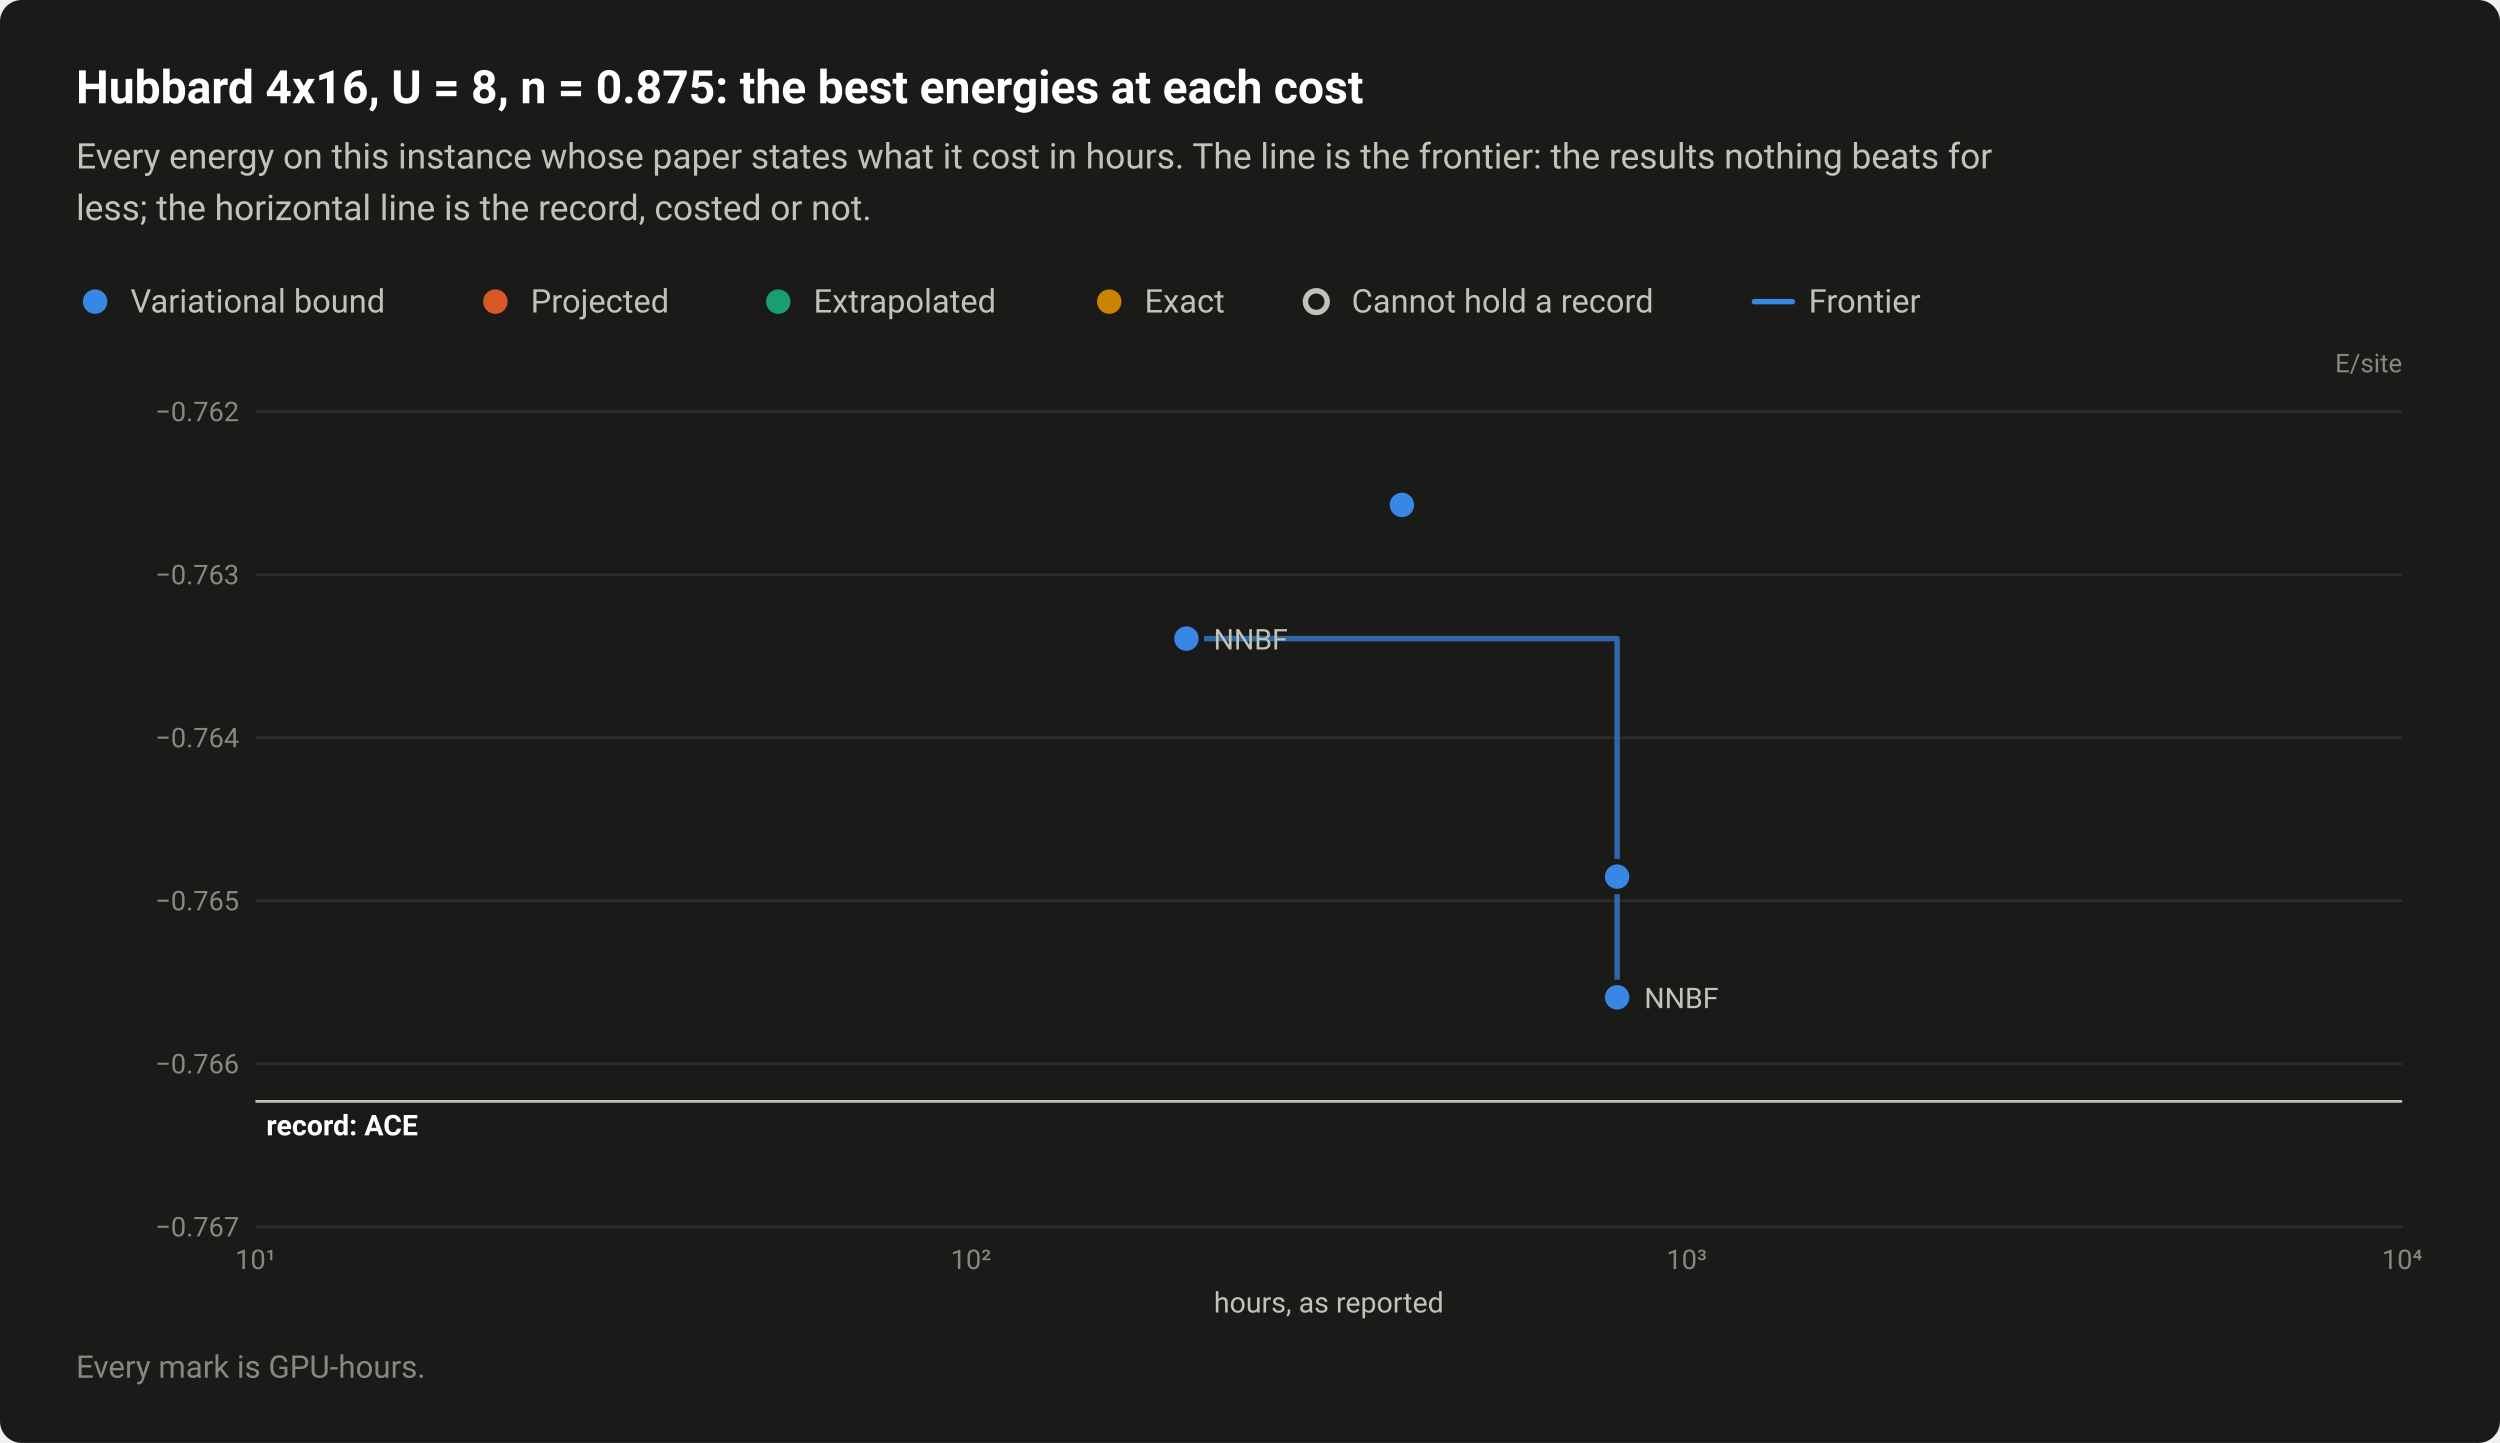
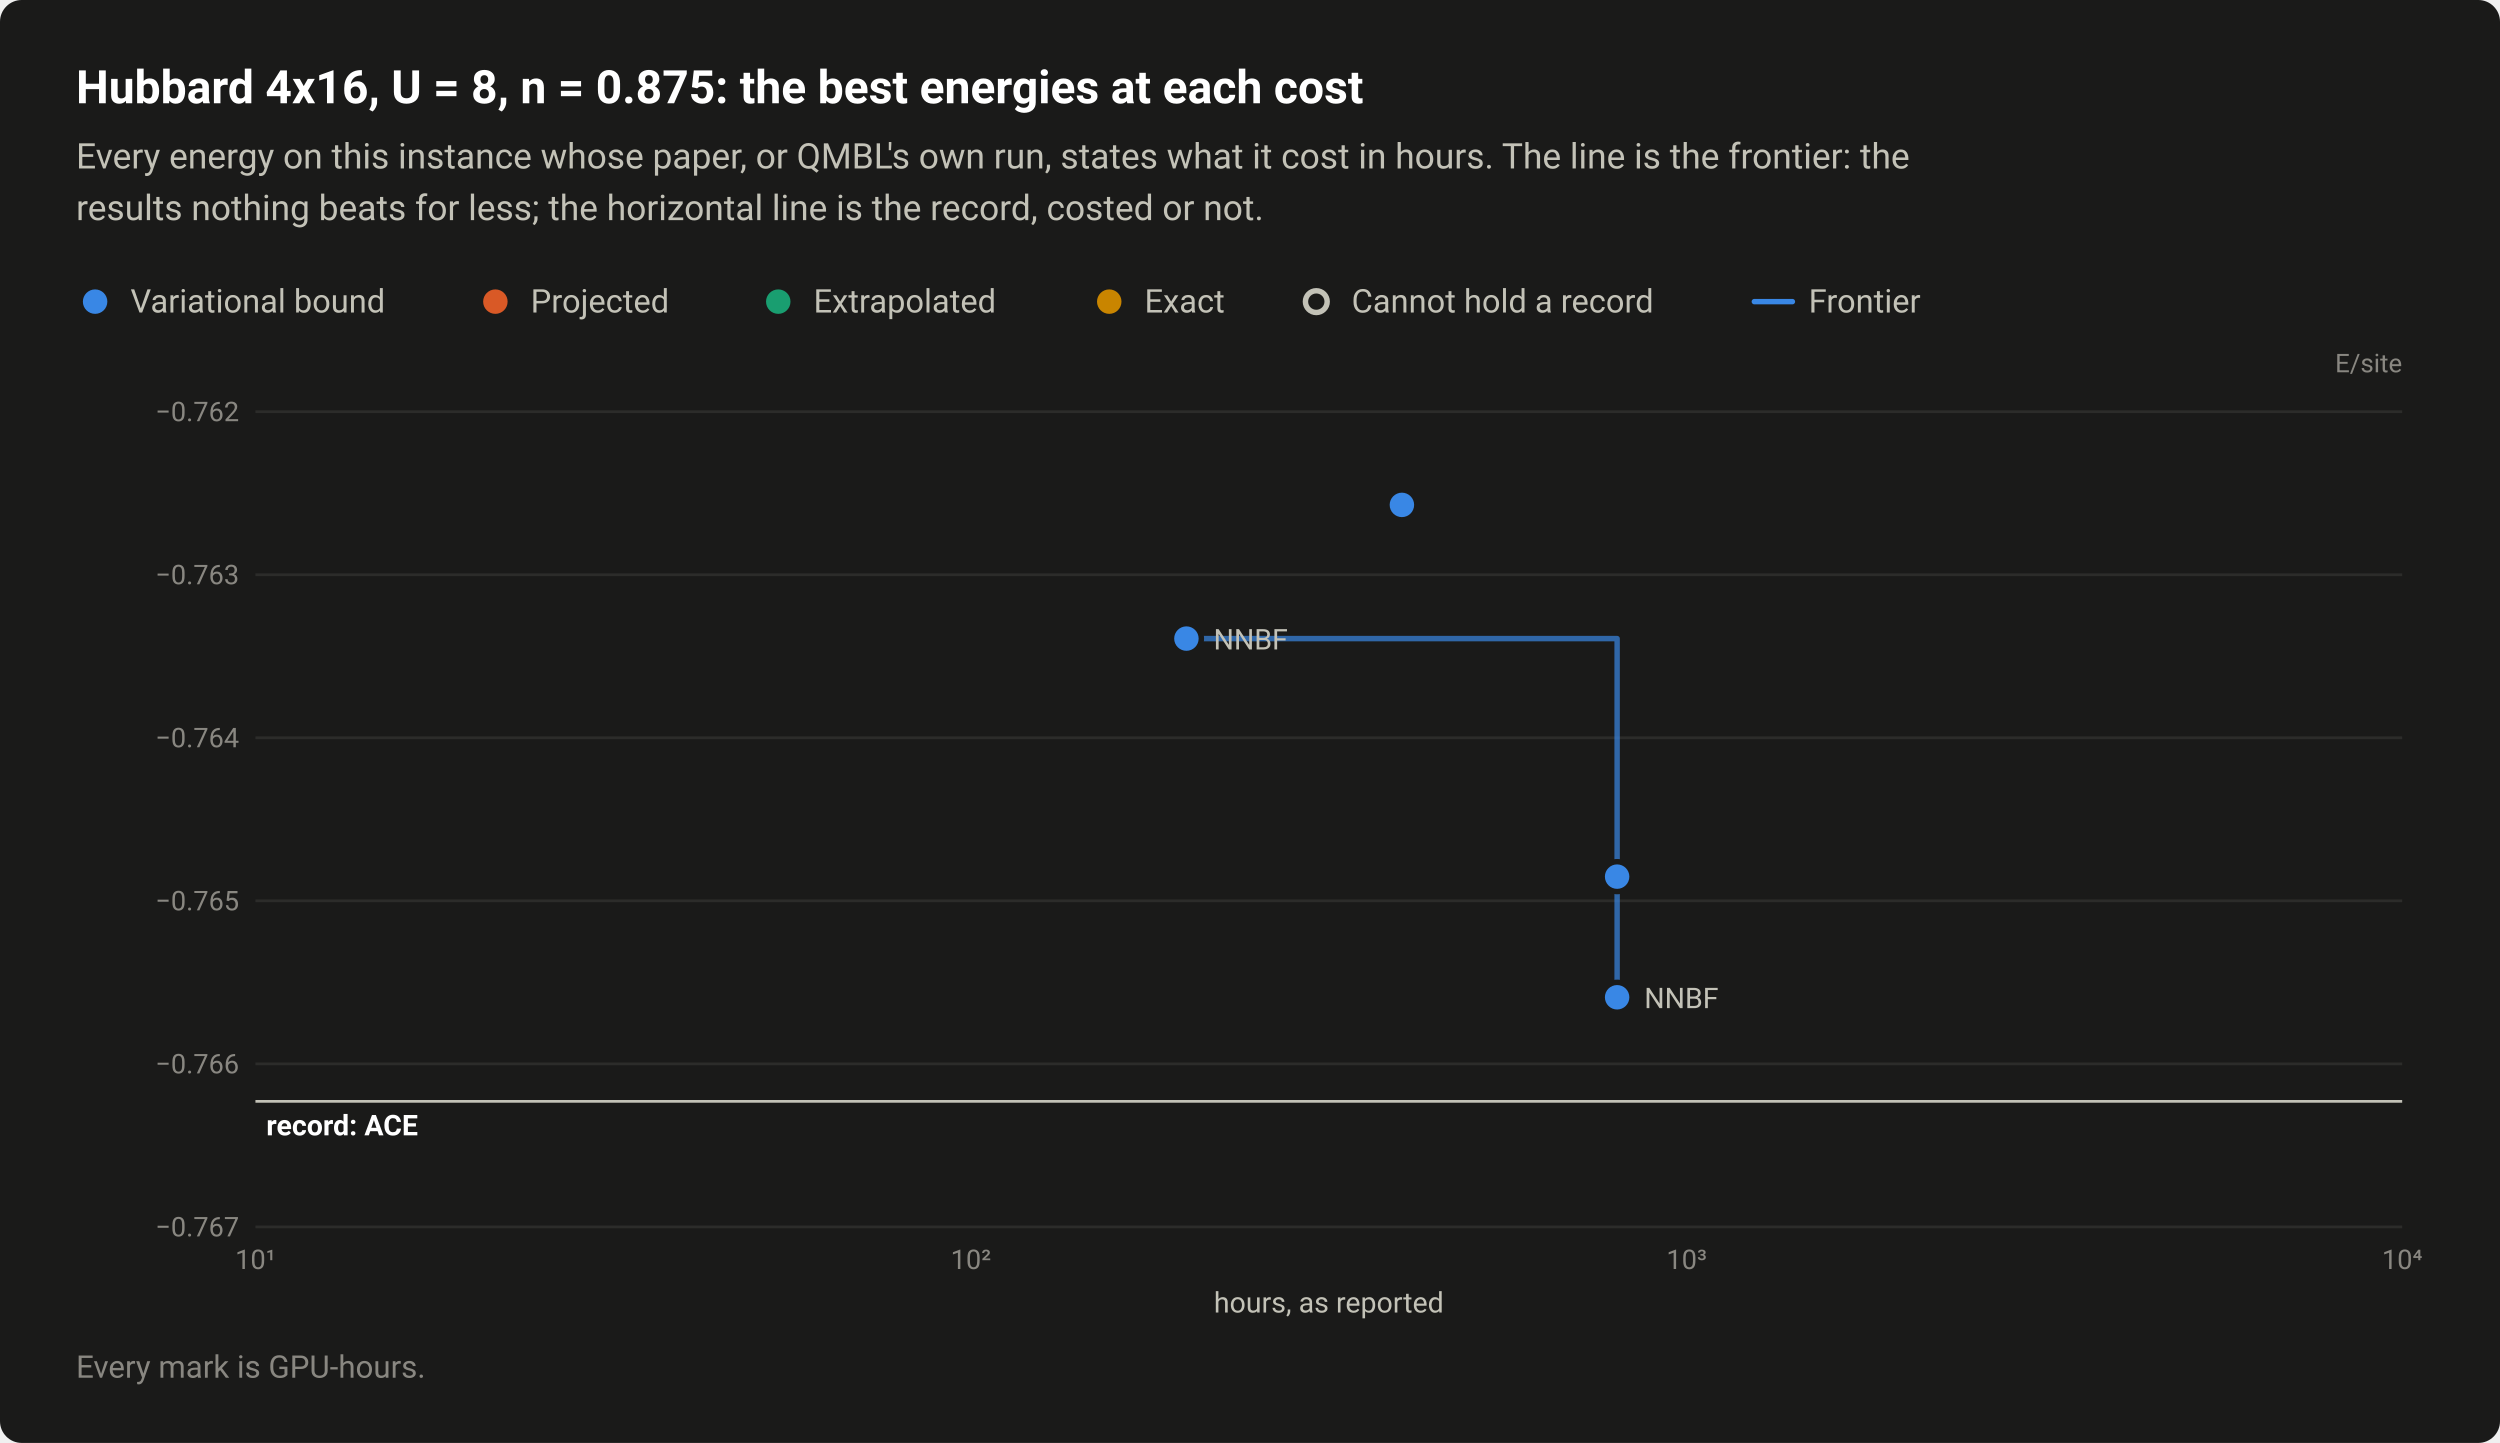
<svg xmlns="http://www.w3.org/2000/svg" width="920" height="531" viewBox="0 0 920 531" role="img" aria-labelledby="title desc">
  <style>text{font-family:system-ui,-apple-system,"Segoe UI",Roboto,"Helvetica Neue",Arial,sans-serif}</style>
  <rect width="920" height="531" rx="8" fill="#1a1a19" />
  <text x="28" y="38" font-size="17" fill="#ffffff" font-weight="600">Hubbard 4x16, U = 8, n = 0.875: the best energies at each cost</text>
-   <text x="28" y="62" font-size="13" fill="#c3c2b7">Every energy on this instance whose paper states what it cost in hours. The line is the frontier: the results nothing beats for</text>
-   <text x="28" y="81" font-size="13" fill="#c3c2b7">less; the horizontal line is the record, costed or not.</text>
+   <text x="28" y="62" font-size="13" fill="#c3c2b7">Every energy on this instance whose paper, or QMBL's own run, states what it cost in hours. The line is the frontier: the</text>
+   <text x="28" y="81" font-size="13" fill="#c3c2b7">results nothing beats for less; the horizontal line is the record, costed or not.</text>
  <circle cx="35" cy="111" r="6.5" fill="#1a1a19" />
  <circle cx="35" cy="111" r="4.5" fill="#3987e5" />
  <text x="48" y="115" font-size="12" fill="#c3c2b7">Variational bound</text>
  <circle cx="182.3" cy="111" r="6.5" fill="#1a1a19" />
  <circle cx="182.3" cy="111" r="4.5" fill="#d95926" />
  <text x="195.3" y="115" font-size="12" fill="#c3c2b7">Projected</text>
  <circle cx="286.4" cy="111" r="6.5" fill="#1a1a19" />
  <circle cx="286.4" cy="111" r="4.5" fill="#199e70" />
  <text x="299.4" y="115" font-size="12" fill="#c3c2b7">Extrapolated</text>
  <circle cx="408.2" cy="111" r="6.5" fill="#1a1a19" />
  <circle cx="408.2" cy="111" r="4.5" fill="#c98500" />
  <text x="421.2" y="115" font-size="12" fill="#c3c2b7">Exact</text>
  <circle cx="484.4" cy="111" r="6.5" fill="#1a1a19" />
  <circle cx="484.4" cy="111" r="4" fill="#1a1a19" stroke="#c3c2b7" stroke-width="2" />
  <text x="497.4" y="115" font-size="12" fill="#c3c2b7">Cannot hold a record</text>
  <path d="M645.6 111H659.6" stroke="#3987e5" stroke-width="2" stroke-linecap="round" />
  <text x="665.6" y="115" font-size="12" fill="#c3c2b7">Frontier</text>
  <text x="884" y="137" font-size="9.5" fill="#898781" text-anchor="end">E/site</text>
  <path d="M94 451.5H884" stroke="#2c2c2a" stroke-width="1" />
  <text x="88" y="455" font-size="10" fill="#898781" text-anchor="end" style="font-variant-numeric:tabular-nums">−0.767</text>
  <path d="M94 391.5H884" stroke="#2c2c2a" stroke-width="1" />
  <text x="88" y="395" font-size="10" fill="#898781" text-anchor="end" style="font-variant-numeric:tabular-nums">−0.766</text>
  <path d="M94 331.5H884" stroke="#2c2c2a" stroke-width="1" />
  <text x="88" y="335" font-size="10" fill="#898781" text-anchor="end" style="font-variant-numeric:tabular-nums">−0.765</text>
  <path d="M94 271.5H884" stroke="#2c2c2a" stroke-width="1" />
  <text x="88" y="275" font-size="10" fill="#898781" text-anchor="end" style="font-variant-numeric:tabular-nums">−0.764</text>
  <path d="M94 211.5H884" stroke="#2c2c2a" stroke-width="1" />
  <text x="88" y="215" font-size="10" fill="#898781" text-anchor="end" style="font-variant-numeric:tabular-nums">−0.763</text>
  <path d="M94 151.5H884" stroke="#2c2c2a" stroke-width="1" />
  <text x="88" y="155" font-size="10" fill="#898781" text-anchor="end" style="font-variant-numeric:tabular-nums">−0.762</text>
  <text x="94" y="467" font-size="10" fill="#898781" text-anchor="middle" style="font-variant-numeric:tabular-nums">10¹</text>
  <text x="357.3" y="467" font-size="10" fill="#898781" text-anchor="middle" style="font-variant-numeric:tabular-nums">10²</text>
  <text x="620.7" y="467" font-size="10" fill="#898781" text-anchor="middle" style="font-variant-numeric:tabular-nums">10³</text>
  <text x="884" y="467" font-size="10" fill="#898781" text-anchor="middle" style="font-variant-numeric:tabular-nums">10⁴</text>
  <path d="M94 405.3H884" stroke="#c3c2b7" stroke-width="1" />
  <text x="98" y="417.8" font-size="10.5" fill="#ffffff" font-weight="600">record: ACE</text>
  <path d="M436.6 235H595.1V367" fill="none" stroke="#3987e5" stroke-width="2" stroke-linejoin="round" stroke-linecap="round" opacity="0.7" />
  <a class="pt" href="/instances/#r-Hubbard_rectangular-4x16_64_P_28_8-4ecd81d6">
    <circle cx="595.1" cy="367" r="6.5" fill="#1a1a19" />
    <circle cx="595.1" cy="367" r="4.5" fill="#3987e5" />
  </a>
  <a class="pt" href="/instances/#r-Hubbard_rectangular-4x16_64_P_28_8-b6d9f33e">
    <circle cx="595.1" cy="322.6" r="6.5" fill="#1a1a19" />
    <circle cx="595.1" cy="322.6" r="4.5" fill="#3987e5" />
  </a>
  <a class="pt" href="/instances/#r-Hubbard_rectangular-4x16_64_P_28_8-beca604b">
    <circle cx="515.9" cy="185.8" r="6.5" fill="#1a1a19" />
    <circle cx="515.9" cy="185.8" r="4.5" fill="#3987e5" />
  </a>
  <a class="pt" href="/instances/#r-Hubbard_rectangular-4x16_64_P_28_8-c399ba5c">
    <circle cx="436.6" cy="235" r="6.5" fill="#1a1a19" />
    <circle cx="436.6" cy="235" r="4.5" fill="#3987e5" />
  </a>
  <text x="446.6" y="239" font-size="10.5" fill="#c3c2b7" text-anchor="start">NNBF</text>
  <text x="605.1" y="371" font-size="10.5" fill="#c3c2b7" text-anchor="start">NNBF</text>
  <text x="489" y="483" font-size="10.5" fill="#c3c2b7" text-anchor="middle">hours, as reported</text>
  <text x="28" y="507" font-size="11.5" fill="#898781">Every mark is GPU-hours.</text>
</svg>
